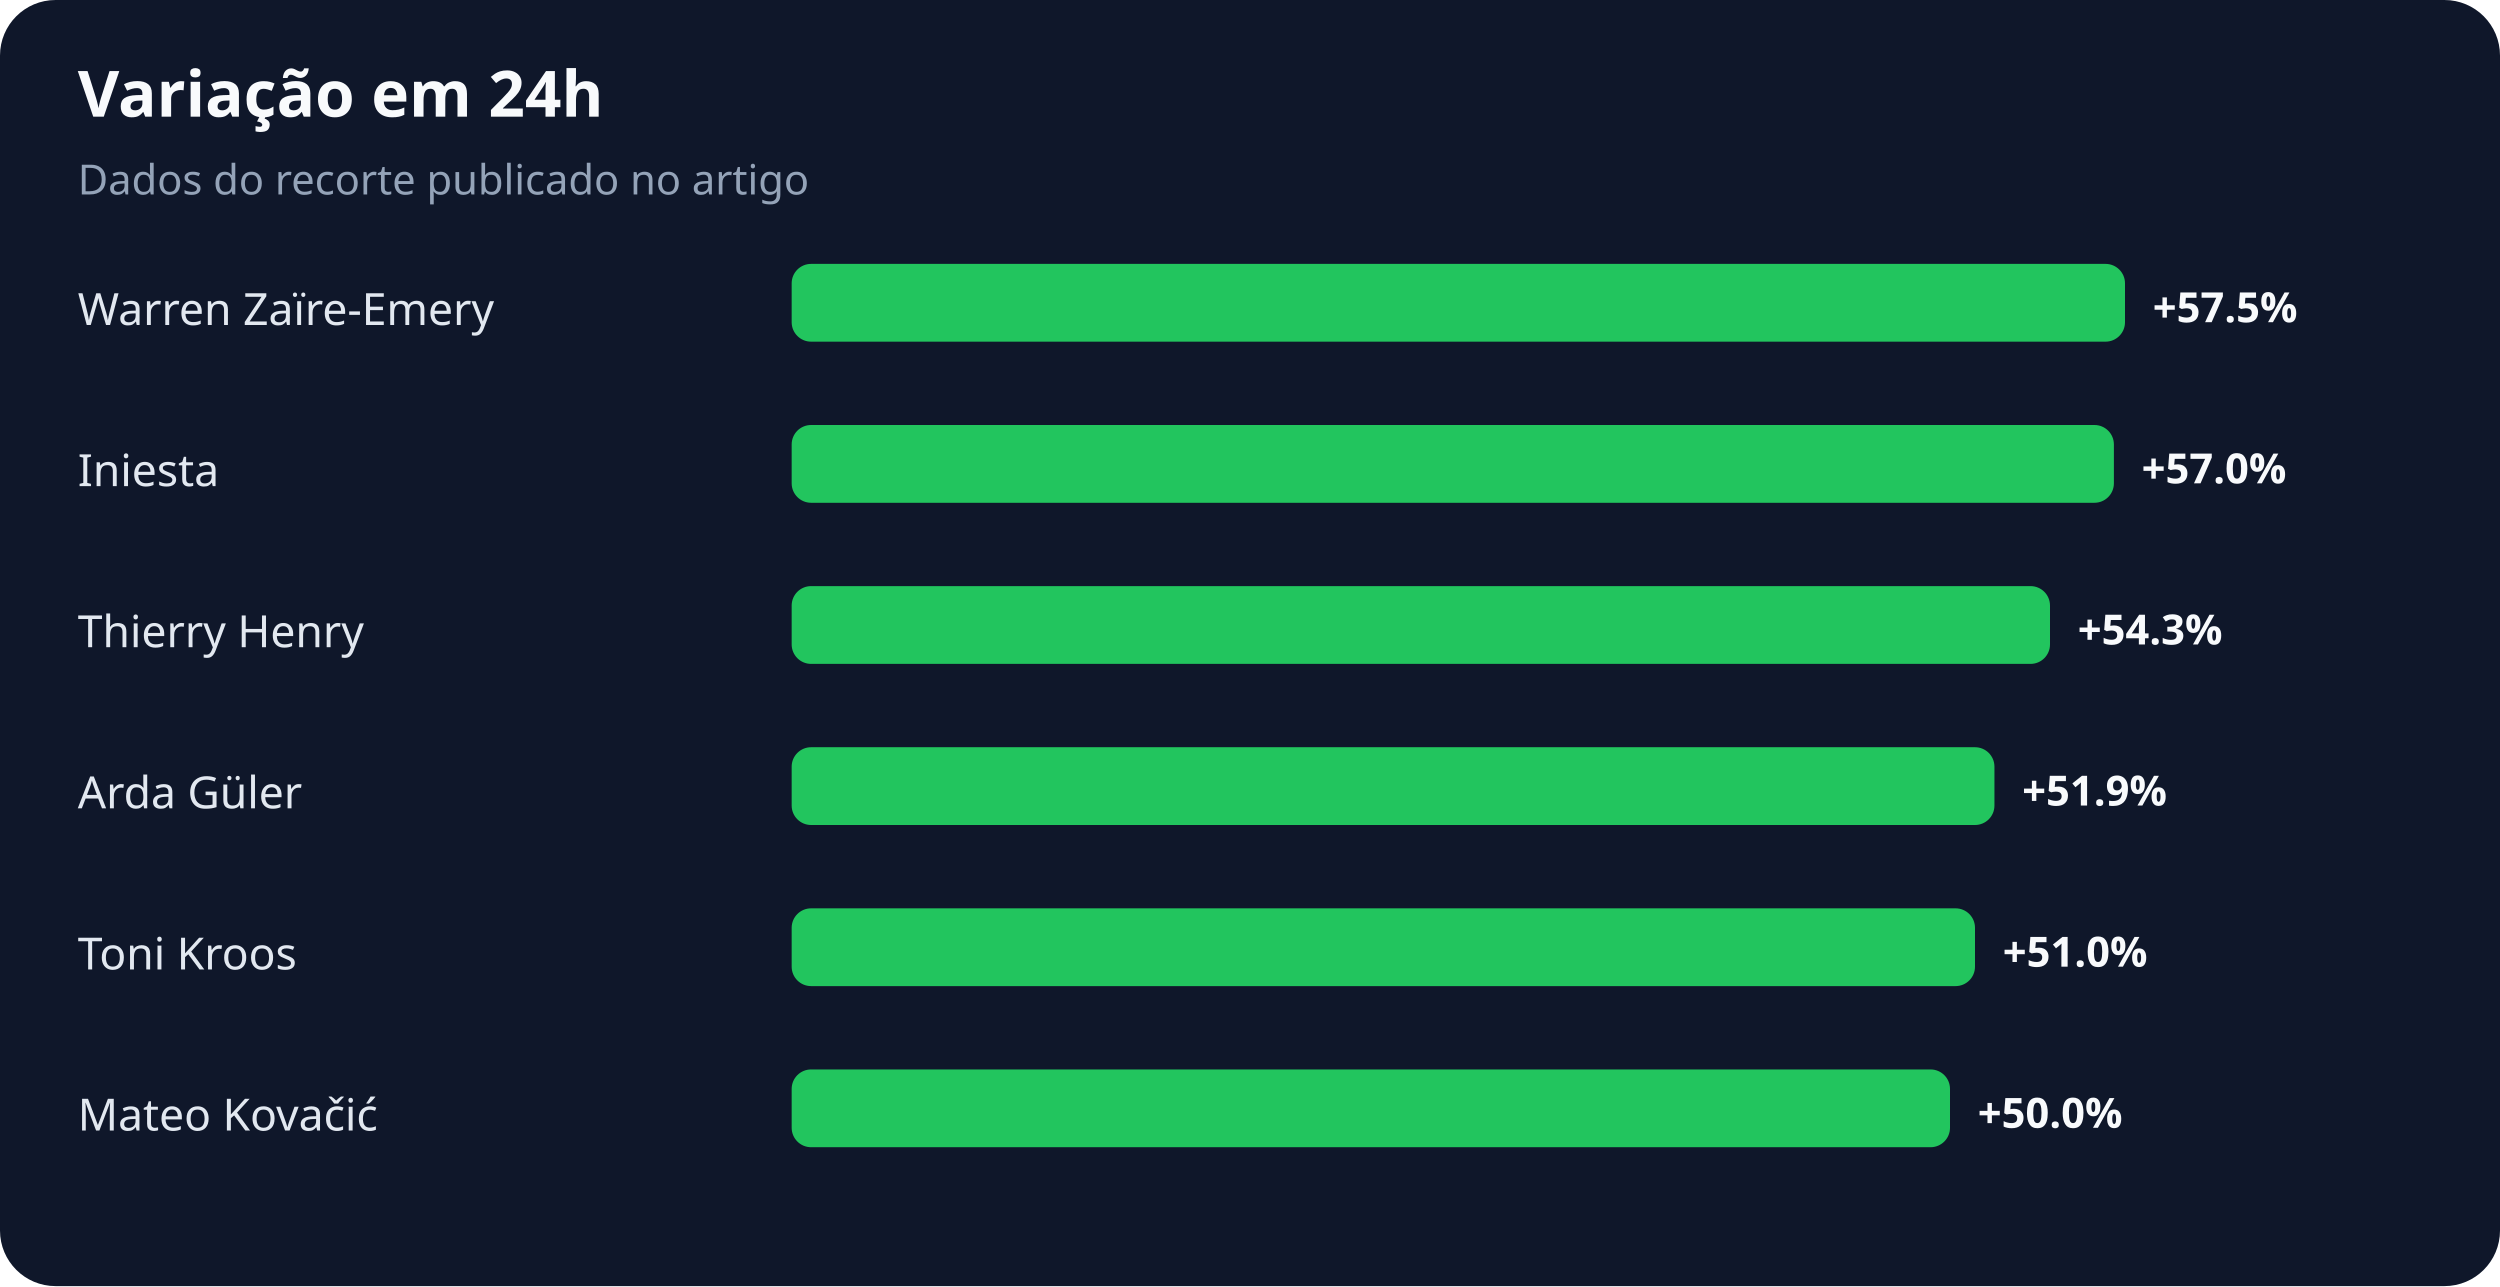
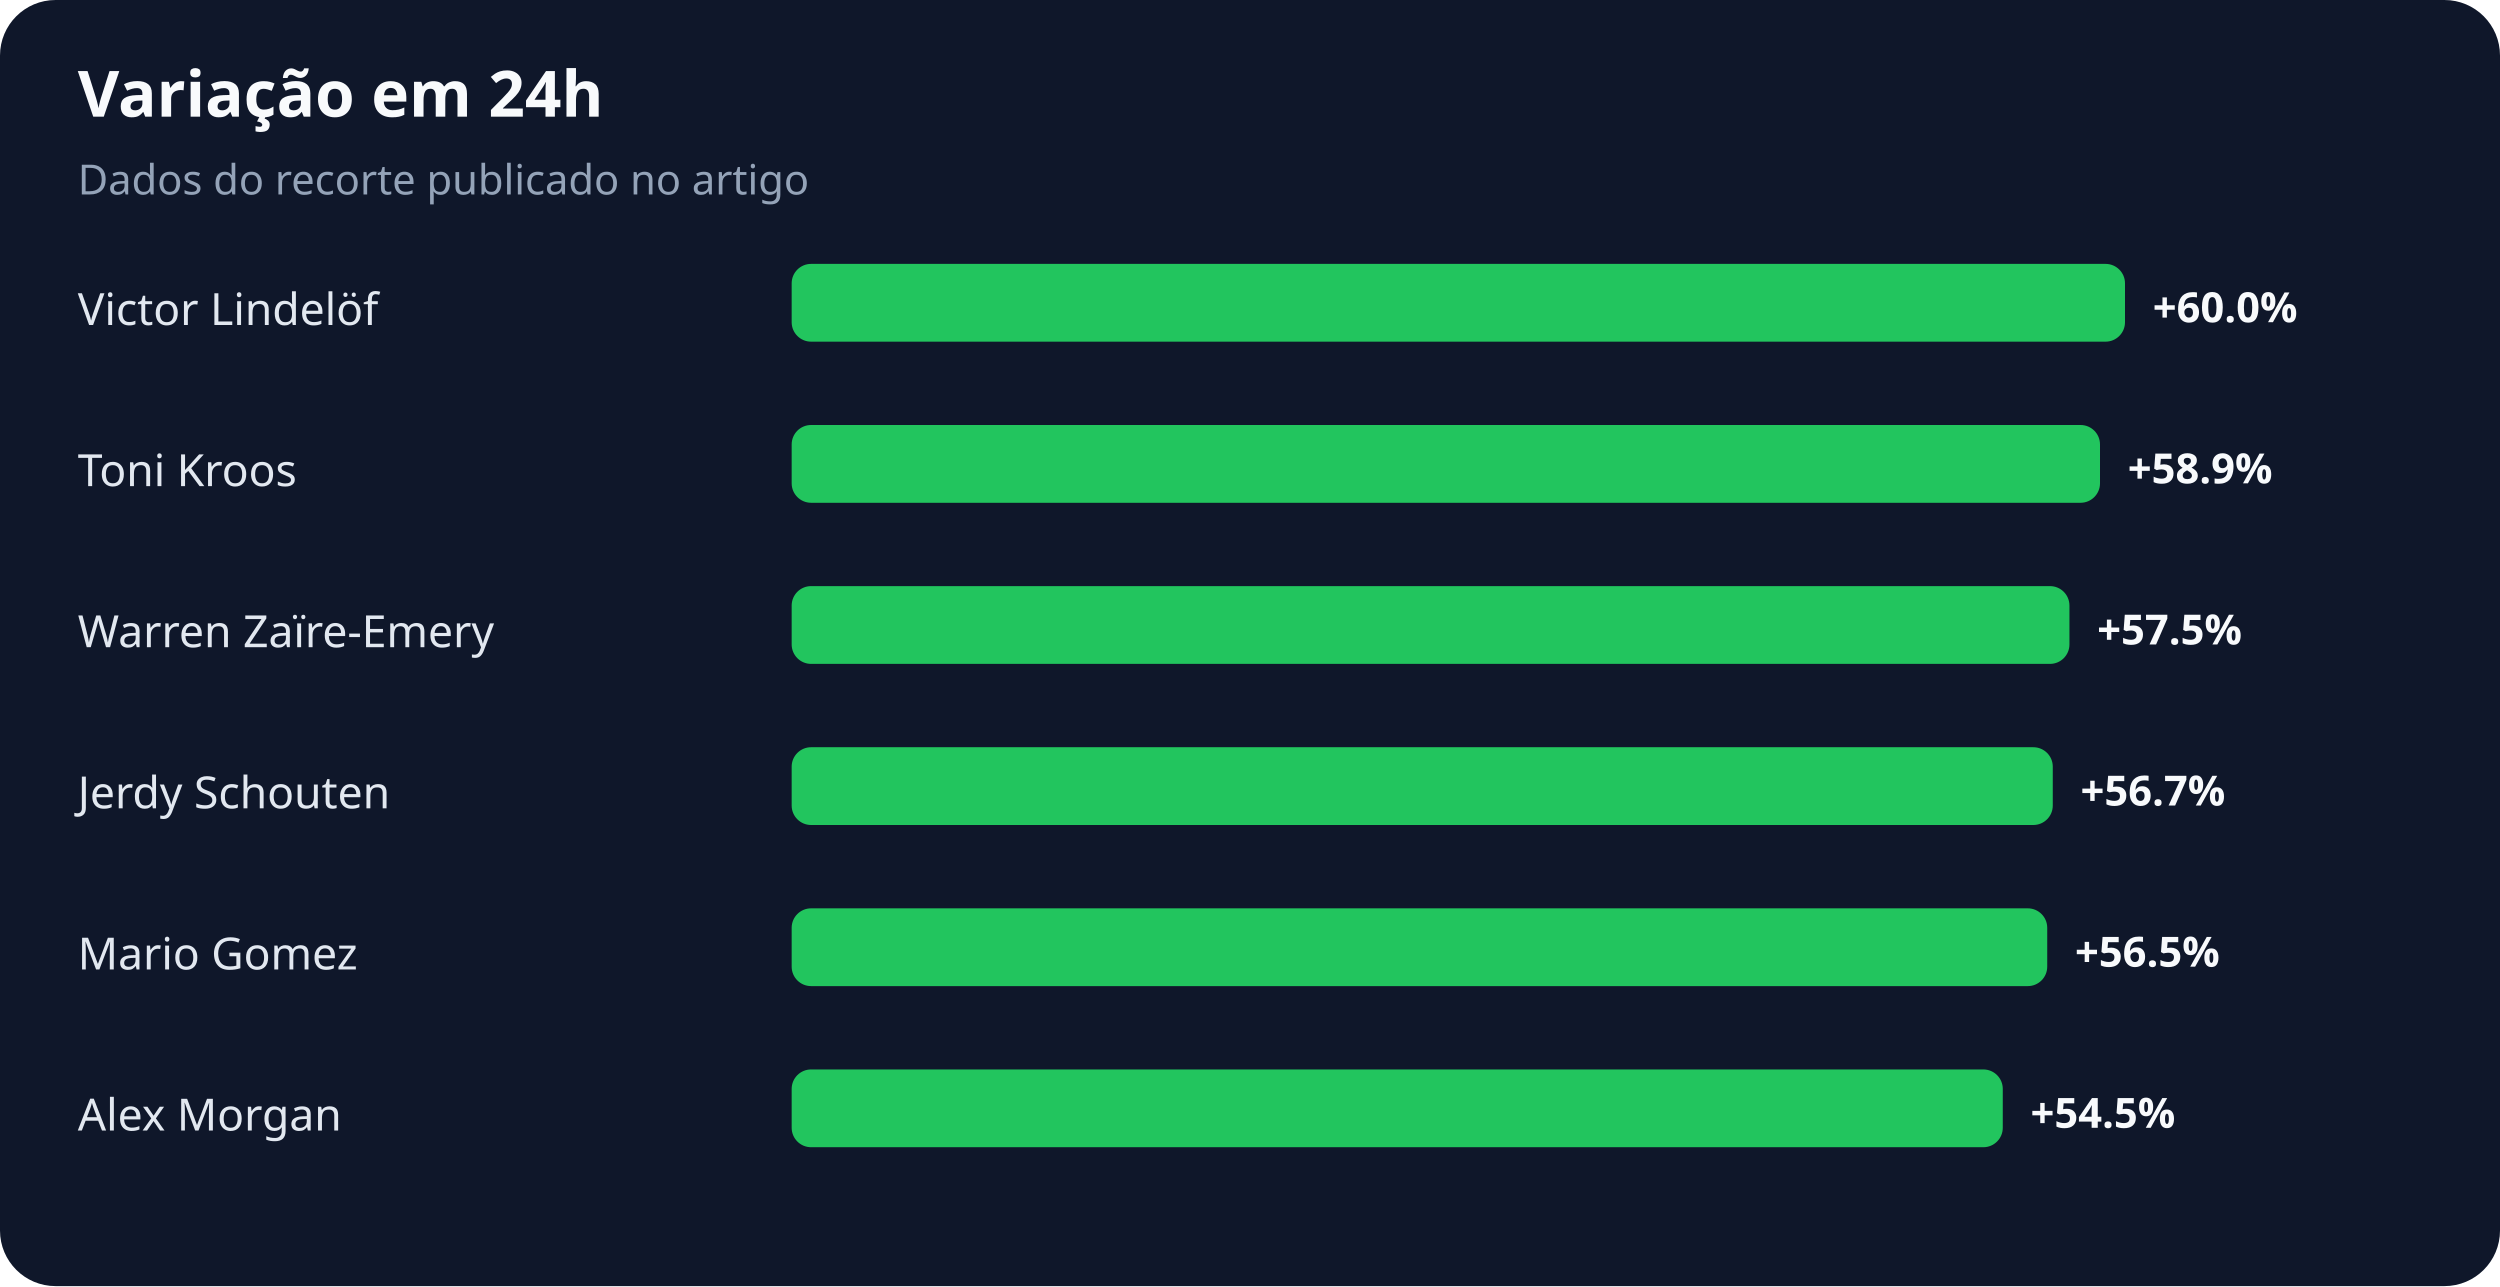
<svg xmlns="http://www.w3.org/2000/svg" width="900" height="463" viewBox="0 0 900 463" role="img" aria-labelledby="title desc">
  <rect width="100%" height="100%" rx="20" fill="#0f172a" />
  <text x="28" y="42" fill="#f8fafc" font-family="system-ui,sans-serif" font-size="23" font-weight="700">Variação em 24h</text>
  <text x="28" y="70" fill="#94a3b8" font-family="system-ui,sans-serif" font-size="15">Dados do recorte publicado no artigo</text>
-   <text x="28" y="117" fill="#e2e8f0" font-family="system-ui,sans-serif" font-size="16">Warren Zaïre-Emery</text>
+   <text x="28" y="117" fill="#e2e8f0" font-family="system-ui,sans-serif" font-size="16">Victor Lindelöf</text>
  <rect x="285" y="95" width="480" height="28" rx="7" fill="#22c55e" />
-   <text x="775" y="116" fill="#f8fafc" font-family="system-ui,sans-serif" font-size="15" font-weight="700">+57.5%</text>
-   <text x="28" y="175" fill="#e2e8f0" font-family="system-ui,sans-serif" font-size="16">Iniesta</text>
-   <rect x="285" y="153" width="476" height="28" rx="7" fill="#22c55e" />
-   <text x="771" y="174" fill="#f8fafc" font-family="system-ui,sans-serif" font-size="15" font-weight="700">+57.0%</text>
-   <text x="28" y="233" fill="#e2e8f0" font-family="system-ui,sans-serif" font-size="16">Thierry Henry</text>
-   <rect x="285" y="211" width="453" height="28" rx="7" fill="#22c55e" />
-   <text x="748" y="232" fill="#f8fafc" font-family="system-ui,sans-serif" font-size="15" font-weight="700">+54.3%</text>
-   <text x="28" y="291" fill="#e2e8f0" font-family="system-ui,sans-serif" font-size="16">Arda Güler</text>
-   <rect x="285" y="269" width="433" height="28" rx="7" fill="#22c55e" />
-   <text x="728" y="290" fill="#f8fafc" font-family="system-ui,sans-serif" font-size="15" font-weight="700">+51.9%</text>
-   <text x="28" y="349" fill="#e2e8f0" font-family="system-ui,sans-serif" font-size="16">Toni Kroos</text>
-   <rect x="285" y="327" width="426" height="28" rx="7" fill="#22c55e" />
-   <text x="721" y="348" fill="#f8fafc" font-family="system-ui,sans-serif" font-size="15" font-weight="700">+51.0%</text>
-   <text x="28" y="407" fill="#e2e8f0" font-family="system-ui,sans-serif" font-size="16">Mateo Kovačić</text>
-   <rect x="285" y="385" width="417" height="28" rx="7" fill="#22c55e" />
-   <text x="712" y="406" fill="#f8fafc" font-family="system-ui,sans-serif" font-size="15" font-weight="700">+50.0%</text>
+   <text x="775" y="116" fill="#f8fafc" font-family="system-ui,sans-serif" font-size="15" font-weight="700">+60.0%</text>
+   <text x="28" y="175" fill="#e2e8f0" font-family="system-ui,sans-serif" font-size="16">Toni Kroos</text>
+   <rect x="285" y="153" width="471" height="28" rx="7" fill="#22c55e" />
+   <text x="766" y="174" fill="#f8fafc" font-family="system-ui,sans-serif" font-size="15" font-weight="700">+58.9%</text>
+   <text x="28" y="233" fill="#e2e8f0" font-family="system-ui,sans-serif" font-size="16">Warren Zaïre-Emery</text>
+   <rect x="285" y="211" width="460" height="28" rx="7" fill="#22c55e" />
+   <text x="755" y="232" fill="#f8fafc" font-family="system-ui,sans-serif" font-size="15" font-weight="700">+57.5%</text>
+   <text x="28" y="291" fill="#e2e8f0" font-family="system-ui,sans-serif" font-size="16">Jerdy Schouten</text>
+   <rect x="285" y="269" width="454" height="28" rx="7" fill="#22c55e" />
+   <text x="749" y="290" fill="#f8fafc" font-family="system-ui,sans-serif" font-size="15" font-weight="700">+56.7%</text>
+   <text x="28" y="349" fill="#e2e8f0" font-family="system-ui,sans-serif" font-size="16">Mario Gomez</text>
+   <rect x="285" y="327" width="452" height="28" rx="7" fill="#22c55e" />
+   <text x="747" y="348" fill="#f8fafc" font-family="system-ui,sans-serif" font-size="15" font-weight="700">+56.5%</text>
+   <text x="28" y="407" fill="#e2e8f0" font-family="system-ui,sans-serif" font-size="16">Alex Morgan</text>
+   <rect x="285" y="385" width="436" height="28" rx="7" fill="#22c55e" />
+   <text x="731" y="406" fill="#f8fafc" font-family="system-ui,sans-serif" font-size="15" font-weight="700">+54.5%</text>
</svg>
